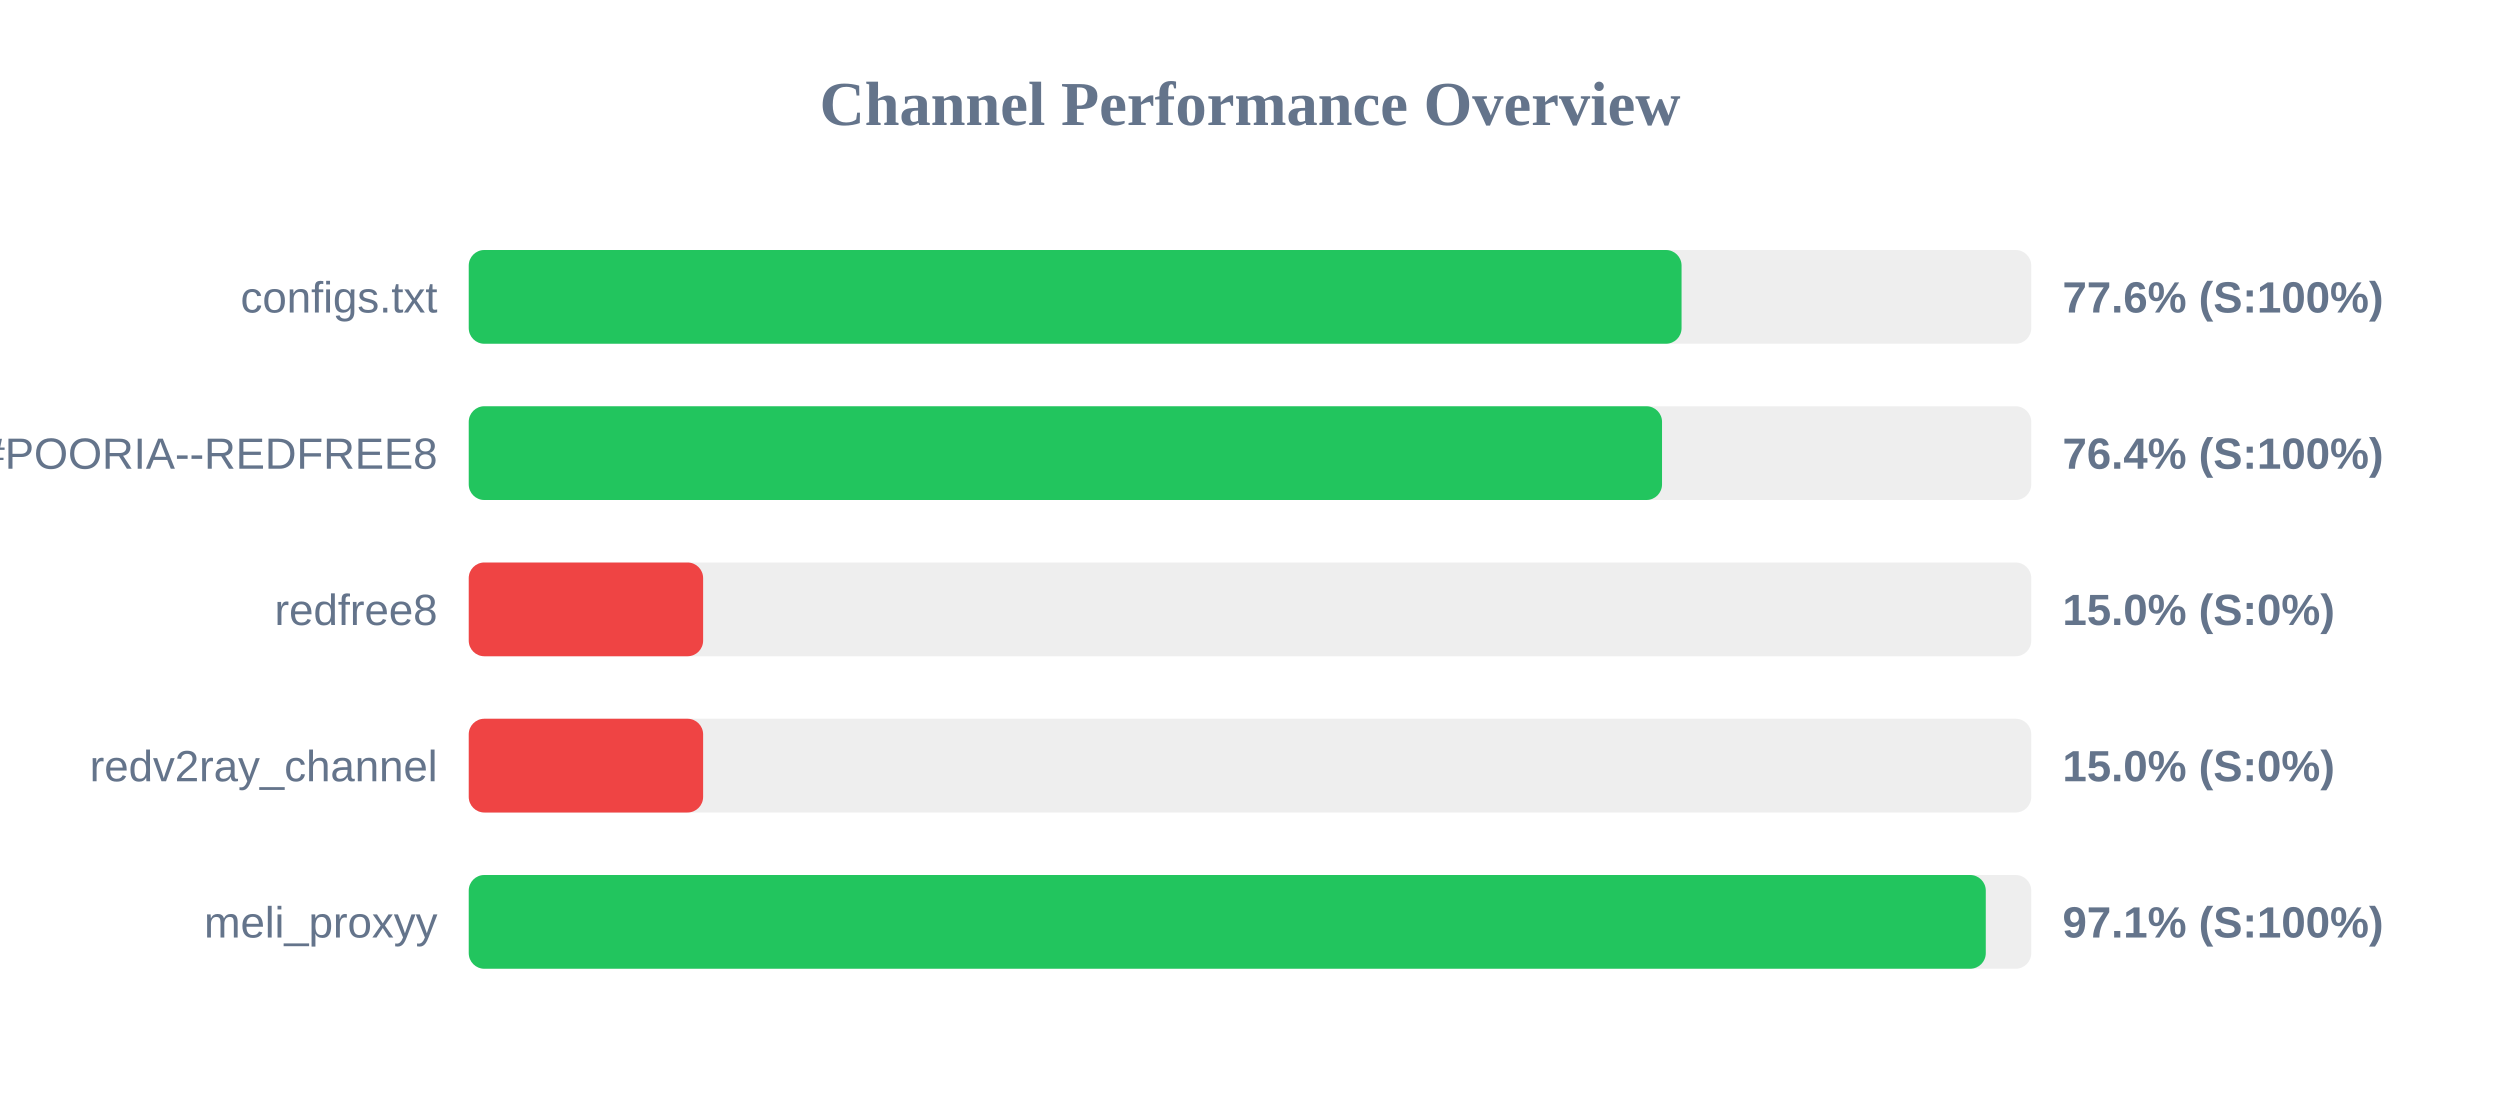
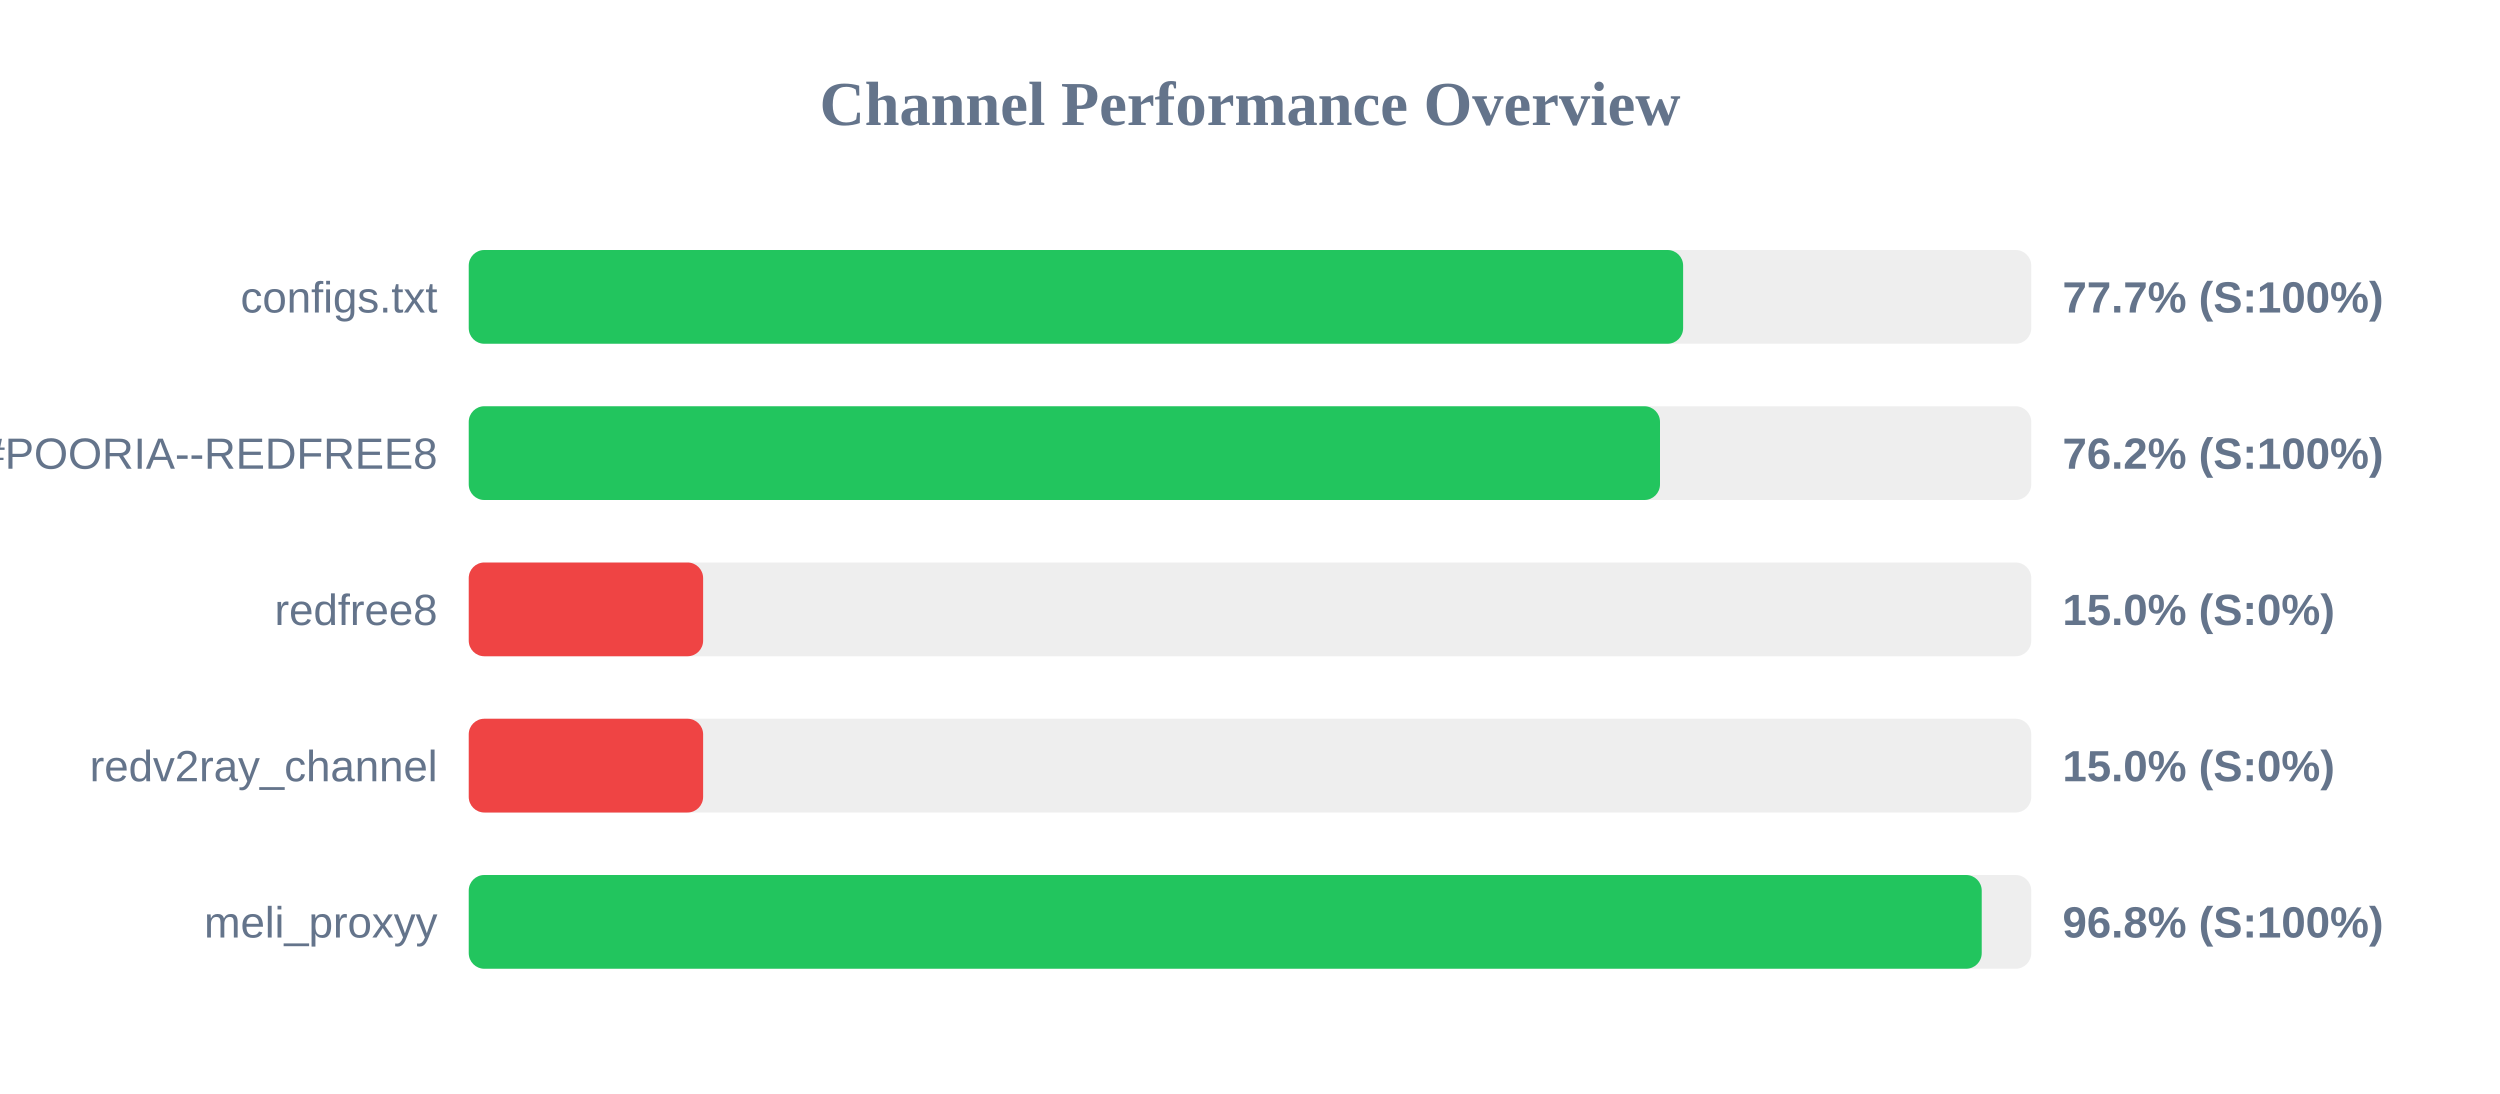
<svg xmlns="http://www.w3.org/2000/svg" width="800" height="350" version="1.1">
  <style>
        .row { font: 14px Arial; fill: #64748b; }
        .score { font: bold 14px Arial; fill: #64748b; }
    </style>
  <text x="400" y="40" text-anchor="middle" font-size="20px" font-weight="bold" fill="#64748b">Channel Performance Overview</text>
  <rect x="150" y="80" width="500" height="30" fill="#eee" rx="5" />
-   <rect x="150" y="80" width="388.1" height="30" fill="#22c55e" rx="5" />
+   <rect x="150" y="80" width="388.6" height="30" fill="#22c55e" rx="5" />
  <text x="140" y="100" text-anchor="end" class="row">configs.txt</text>
-   <text x="660" y="100" text-anchor="start" class="score">77.6% (S:100%)</text>
+   <text x="660" y="100" text-anchor="start" class="score">77.7% (S:100%)</text>
  <rect x="150" y="130" width="500" height="30" fill="#eee" rx="5" />
-   <rect x="150" y="130" width="381.85" height="30" fill="#22c55e" rx="5" />
+   <rect x="150" y="130" width="381.2" height="30" fill="#22c55e" rx="5" />
  <text x="140" y="150" text-anchor="end" class="row">POORIA--REDFREE8.txt#POORIA--REDFREE8</text>
-   <text x="660" y="150" text-anchor="start" class="score">76.4% (S:100%)</text>
+   <text x="660" y="150" text-anchor="start" class="score">76.2% (S:100%)</text>
  <rect x="150" y="180" width="500" height="30" fill="#eee" rx="5" />
  <rect x="150" y="180" width="75.0" height="30" fill="#ef4444" rx="5" />
  <text x="140" y="200" text-anchor="end" class="row">redfree8</text>
  <text x="660" y="200" text-anchor="start" class="score">15.0% (S:0%)</text>
  <rect x="150" y="230" width="500" height="30" fill="#eee" rx="5" />
  <rect x="150" y="230" width="75.0" height="30" fill="#ef4444" rx="5" />
  <text x="140" y="250" text-anchor="end" class="row">redv2ray_channel</text>
  <text x="660" y="250" text-anchor="start" class="score">15.0% (S:0%)</text>
  <rect x="150" y="280" width="500" height="30" fill="#eee" rx="5" />
-   <rect x="150" y="280" width="485.45" height="30" fill="#22c55e" rx="5" />
+   <rect x="150" y="280" width="484.15" height="30" fill="#22c55e" rx="5" />
  <text x="140" y="300" text-anchor="end" class="row">meli_proxyy</text>
-   <text x="660" y="300" text-anchor="start" class="score">97.1% (S:100%)</text>
+   <text x="660" y="300" text-anchor="start" class="score">96.8% (S:100%)</text>
</svg>
